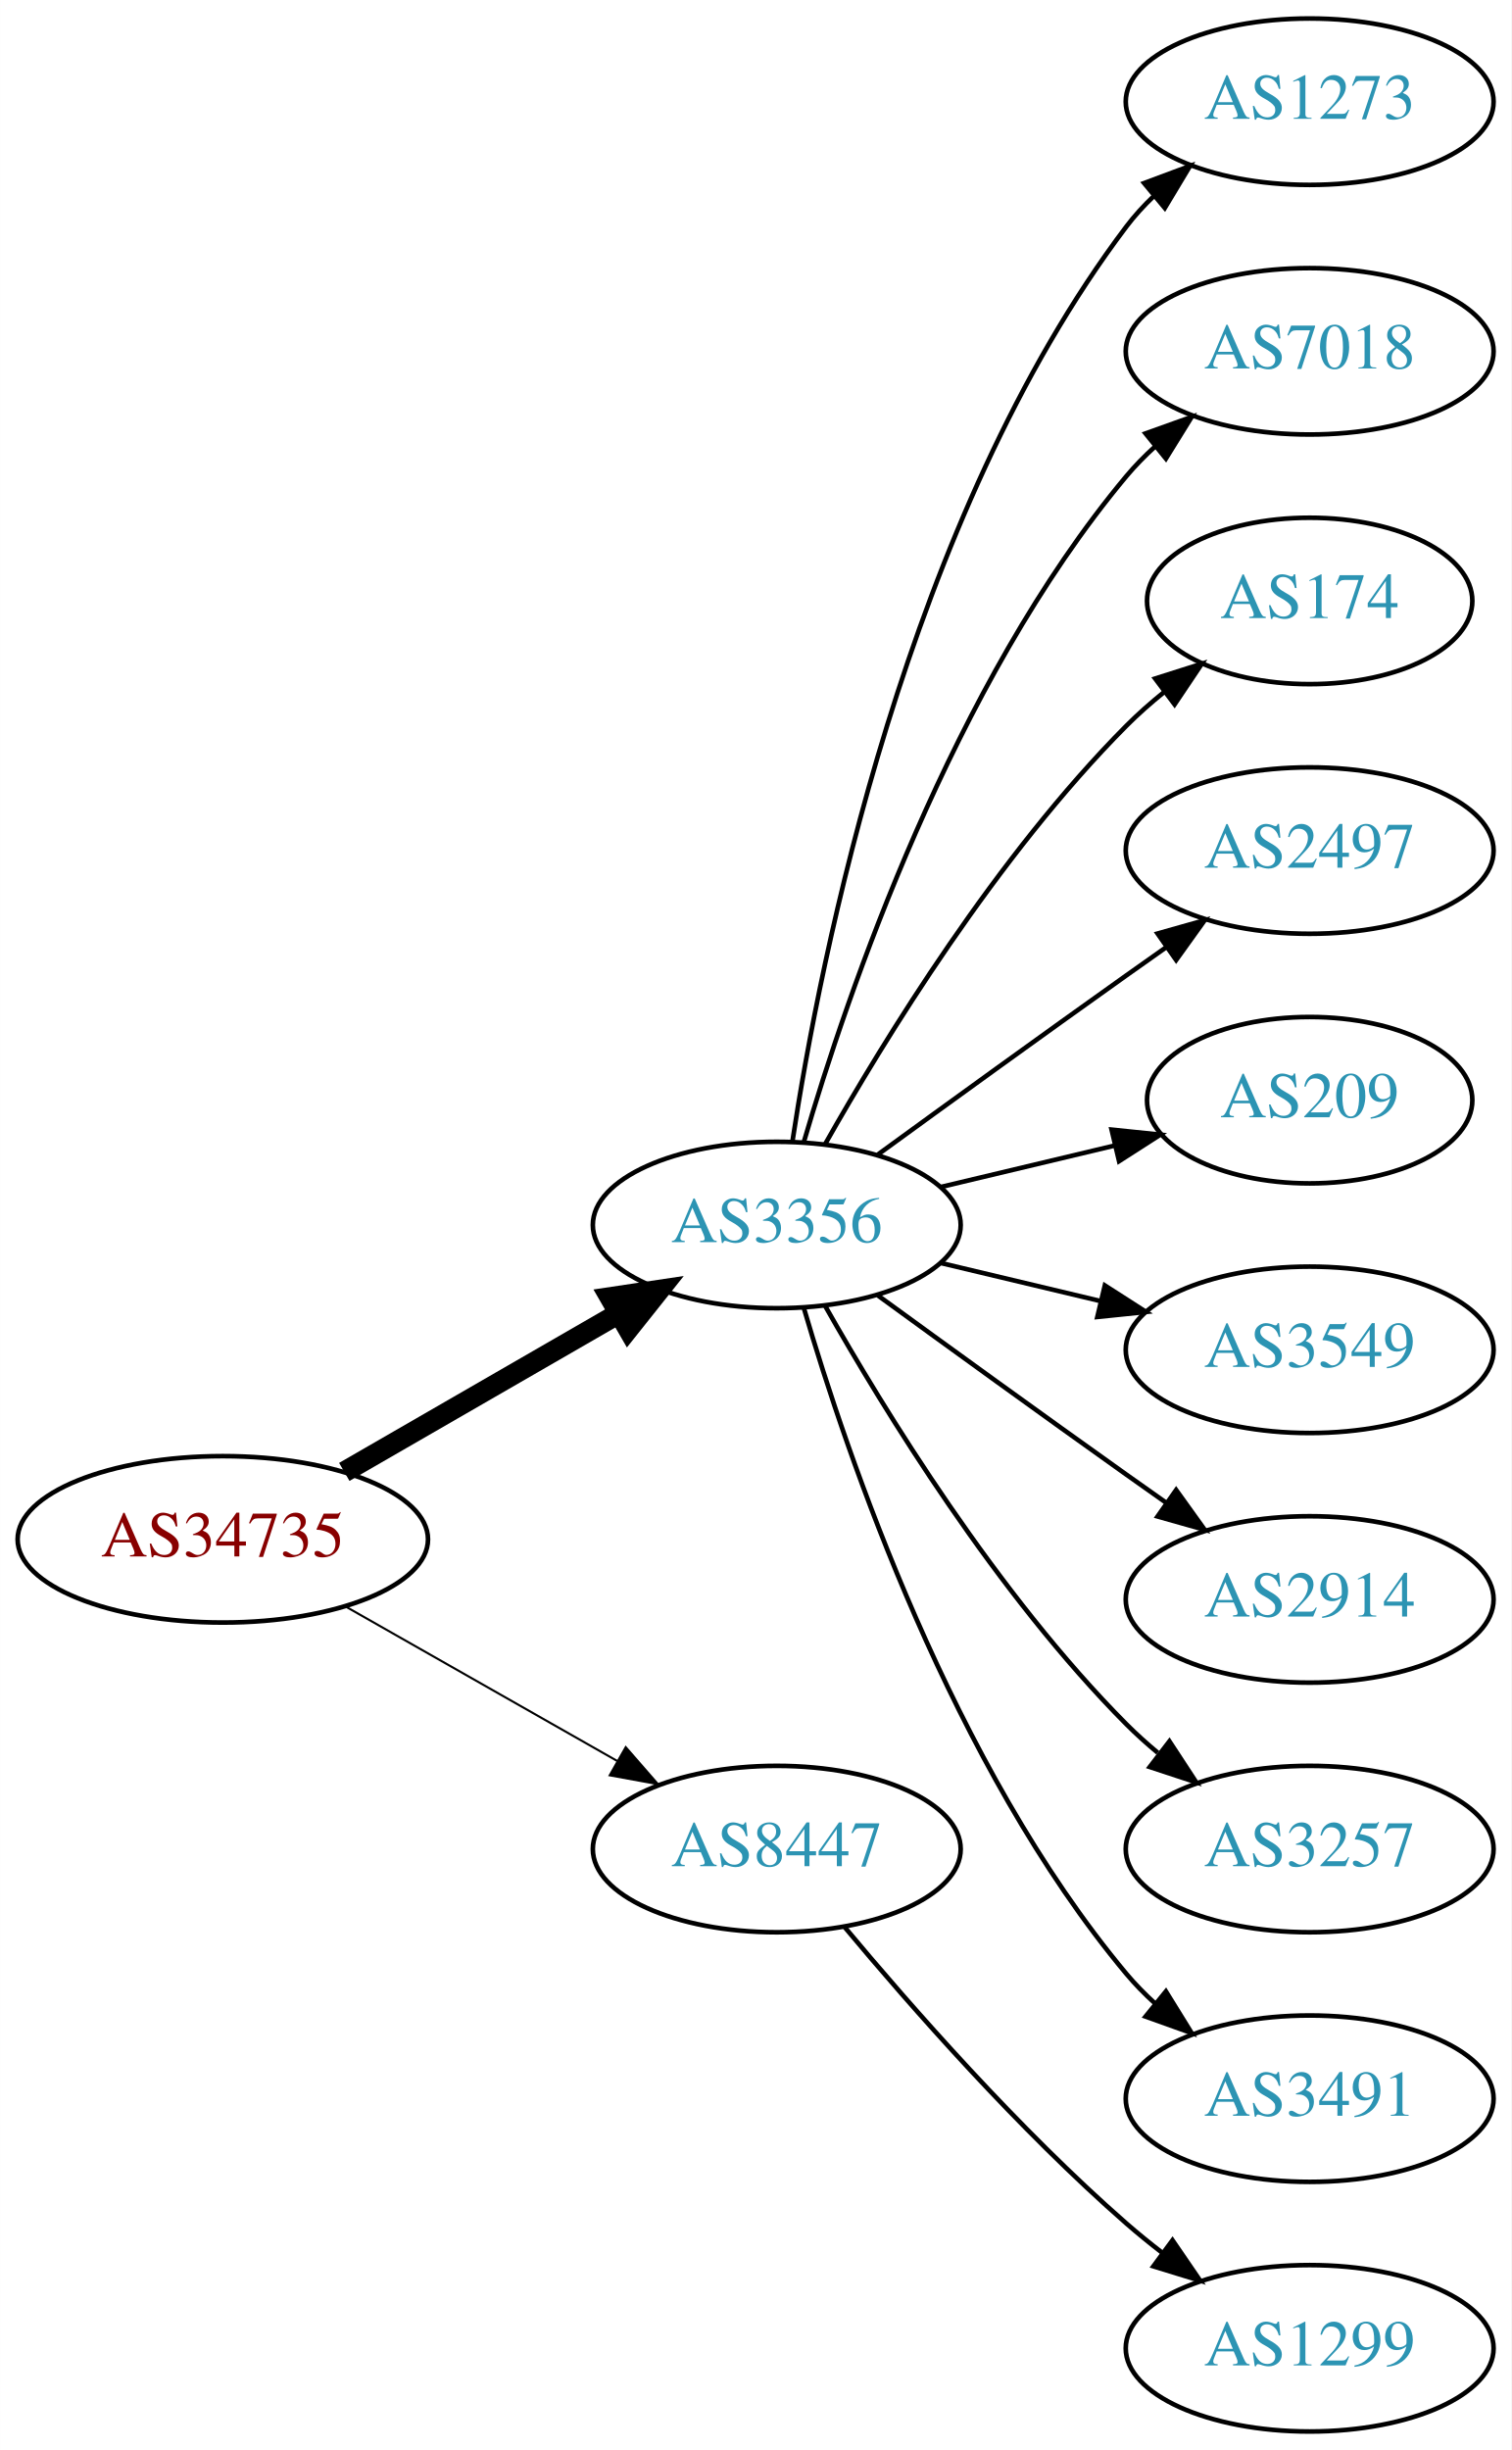
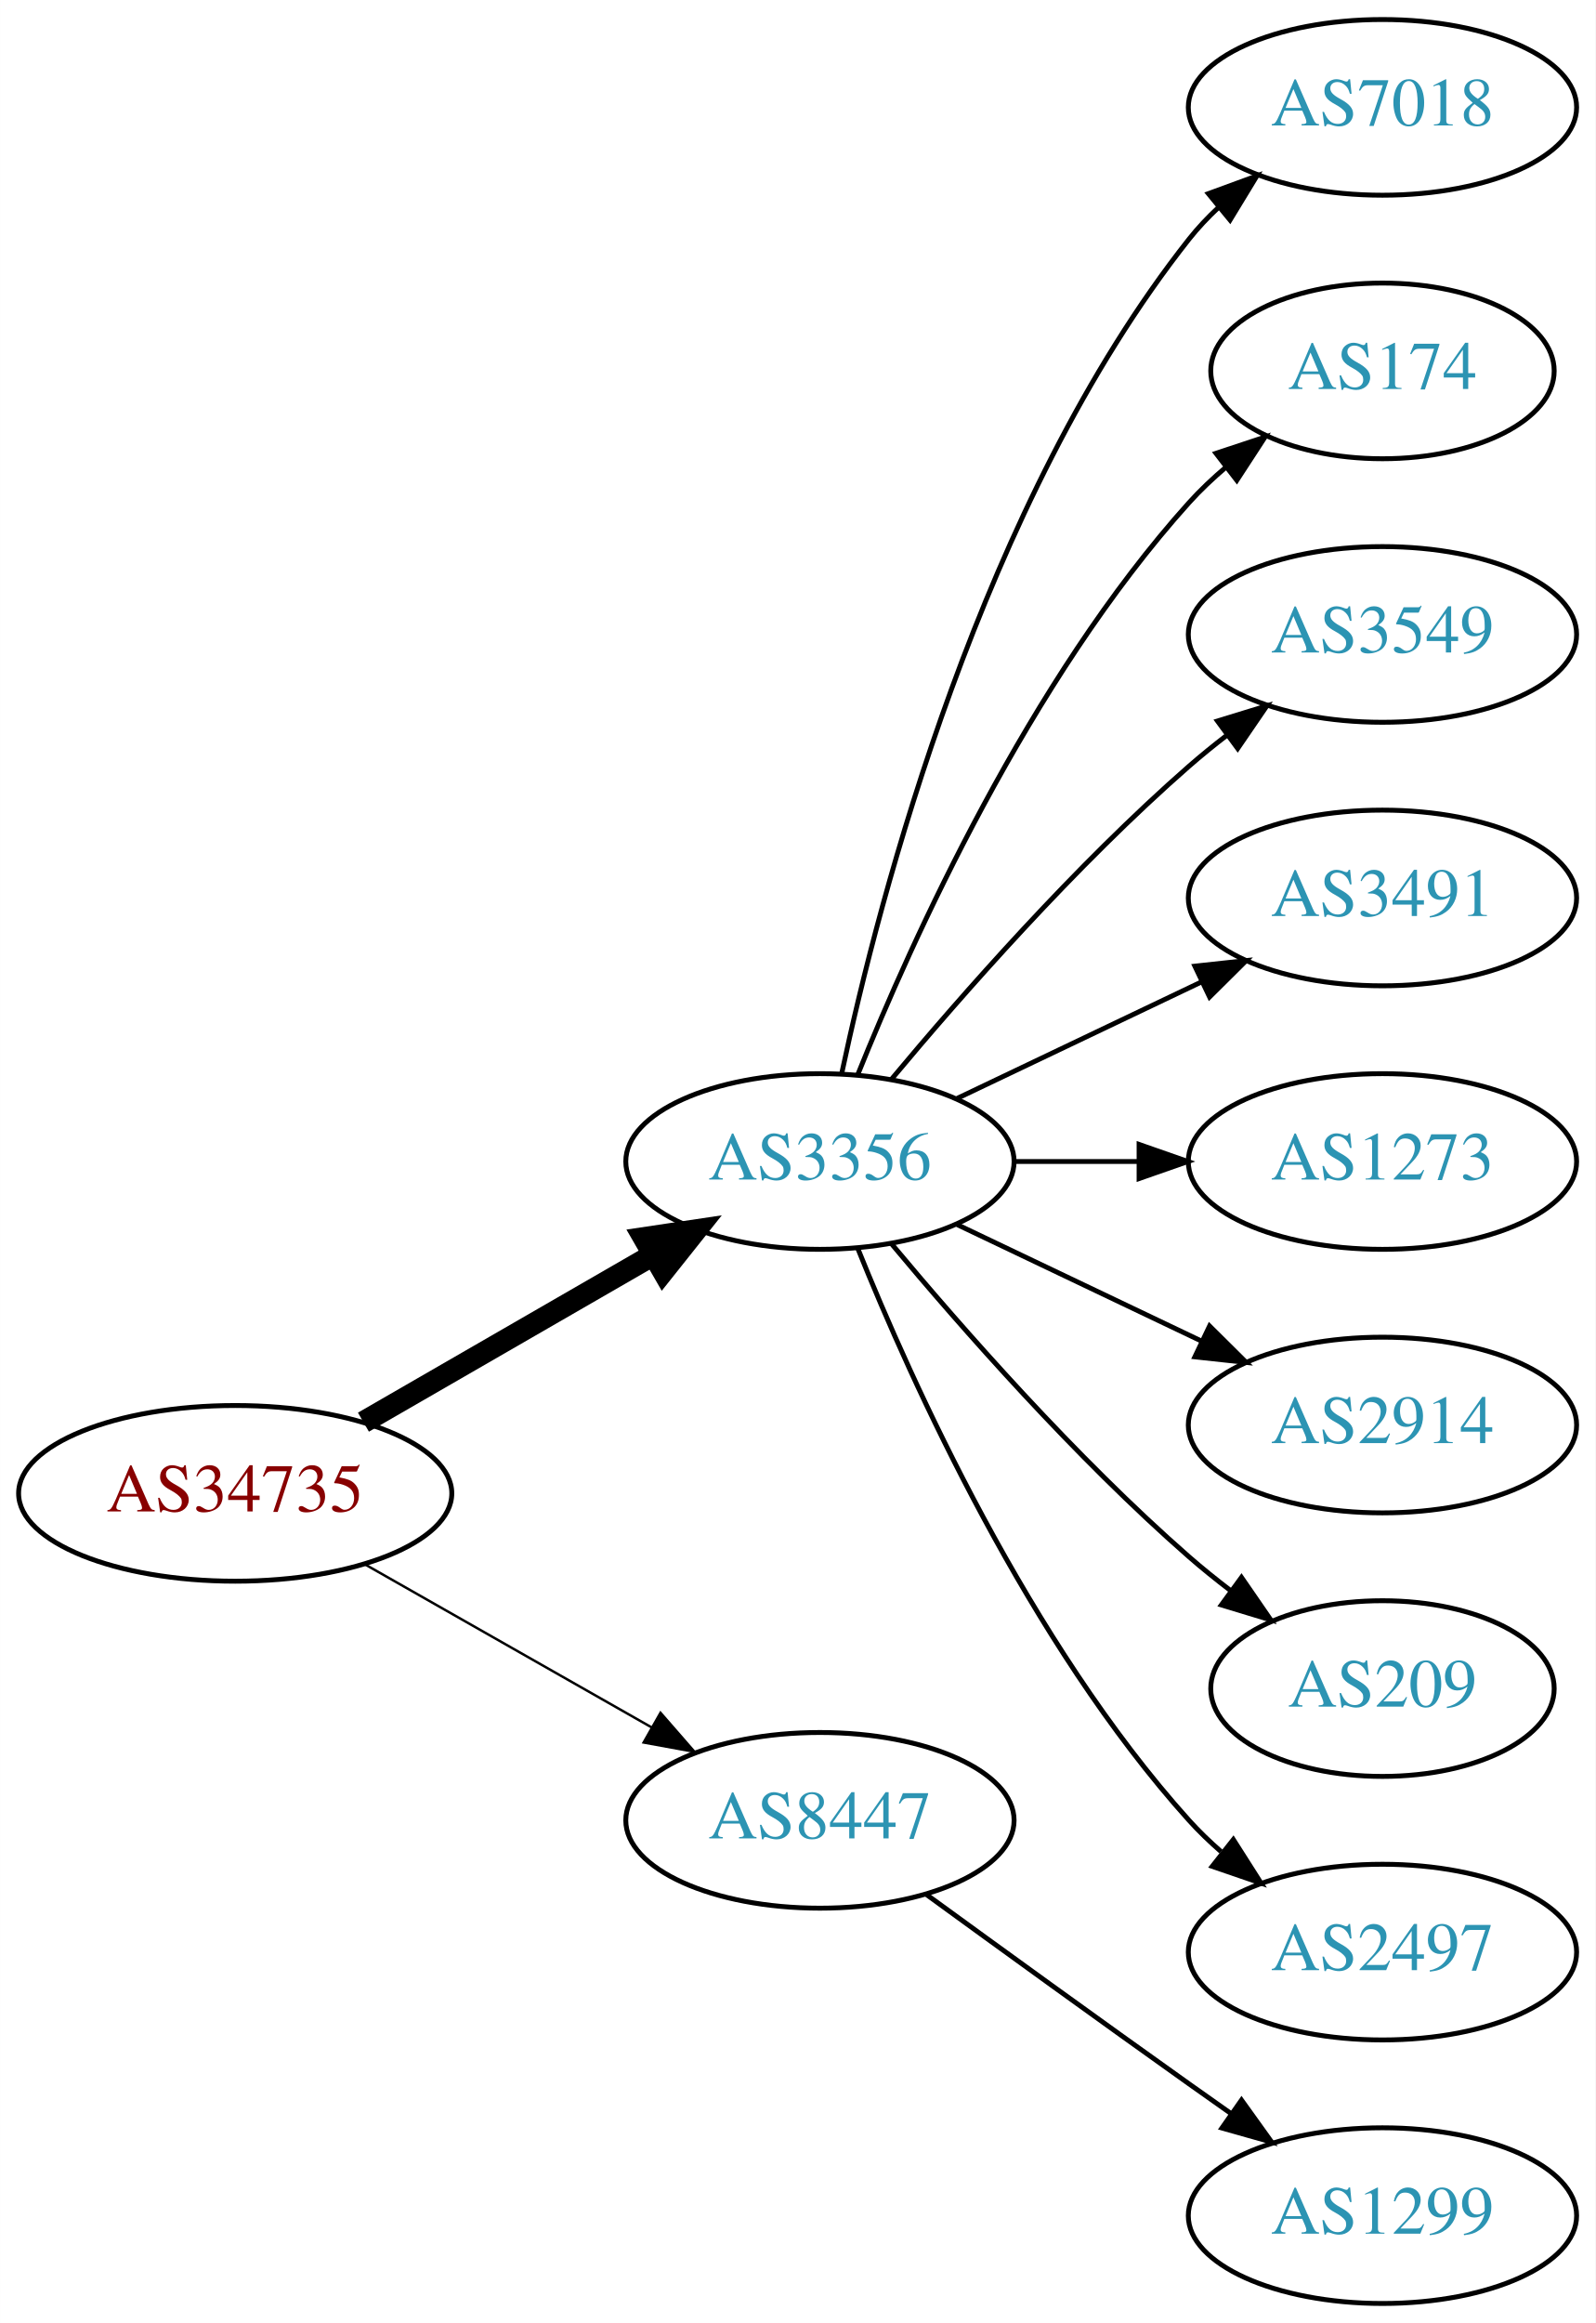
- <svg xmlns="http://www.w3.org/2000/svg" xmlns:xlink="http://www.w3.org/1999/xlink" width="327pt" height="530pt" viewBox="0.00 0.00 326.98 530.00">
-   <g id="graph0" class="graph" transform="scale(1 1) rotate(0) translate(4 526)">
-     <polygon fill="white" stroke="none" points="-4,4 -4,-526 322.978,-526 322.978,4 -4,4" />
+ <svg xmlns="http://www.w3.org/2000/svg" xmlns:xlink="http://www.w3.org/1999/xlink" width="327pt" height="476pt" viewBox="0.00 0.00 326.98 476.00">
+   <g id="graph0" class="graph" transform="scale(1 1) rotate(0) translate(4 472)">
+     <polygon fill="white" stroke="none" points="-4,4 -4,-472 322.978,-472 322.978,4 -4,4" />
    <g id="node1" class="node">
      <g id="a_node1">
        <a xlink:href="/asn/34735" xlink:title="AS34735 ~ LKW-Walter-AG [AT]">
-           <ellipse fill="#ffffff" stroke="black" cx="44.196" cy="-193" rx="44.393" ry="18" />
-           <text text-anchor="middle" x="44.196" y="-189.3" font-family="Times,serif" font-size="14.00" fill="#880000">AS34735</text>
+           <ellipse fill="#ffffff" stroke="black" cx="44.196" cy="-166" rx="44.393" ry="18" />
+           <text text-anchor="middle" x="44.196" y="-162.3" font-family="Times,serif" font-size="14.00" fill="#880000">AS34735</text>
        </a>
      </g>
    </g>
    <g id="node2" class="node">
      <g id="a_node2">
        <a xlink:href="/asn/3356" xlink:title="AS3356 ~ Level 3 Parent, LLC [US]">
-           <ellipse fill="#ffffff" stroke="black" cx="164.039" cy="-261" rx="39.794" ry="18" />
-           <text text-anchor="middle" x="164.039" y="-257.3" font-family="Times,serif" font-size="14.00" fill="#2c94b3">AS3356</text>
+           <ellipse fill="#ffffff" stroke="black" cx="164.039" cy="-234" rx="39.794" ry="18" />
+           <text text-anchor="middle" x="164.039" y="-230.3" font-family="Times,serif" font-size="14.00" fill="#2c94b3">AS3356</text>
        </a>
      </g>
    </g>
    <g id="edge1" class="edge">
-       <path fill="none" stroke="black" stroke-width="4.5" d="M70.476,-207.588C87.796,-217.582 110.947,-230.941 129.763,-241.799" />
-       <polygon fill="black" stroke="black" stroke-width="4.5" points="127.978,-245.314 138.607,-246.902 131.914,-238.493 127.978,-245.314" />
+       <path fill="none" stroke="black" stroke-width="4.5" d="M70.476,-180.588C87.796,-190.582 110.947,-203.941 129.763,-214.799" />
+       <polygon fill="black" stroke="black" stroke-width="4.5" points="127.978,-218.314 138.607,-219.902 131.914,-211.493 127.978,-218.314" />
    </g>
    <g id="node3" class="node">
      <g id="a_node3">
        <a xlink:href="/asn/8447" xlink:title="AS8447 ~ A1 Telekom Austria AG [AT]">
-           <ellipse fill="#ffffff" stroke="black" cx="164.039" cy="-126" rx="39.794" ry="18" />
-           <text text-anchor="middle" x="164.039" y="-122.3" font-family="Times,serif" font-size="14.00" fill="#2c94b3">AS8447</text>
+           <ellipse fill="#ffffff" stroke="black" cx="164.039" cy="-99" rx="39.794" ry="18" />
+           <text text-anchor="middle" x="164.039" y="-95.3" font-family="Times,serif" font-size="14.00" fill="#2c94b3">AS8447</text>
        </a>
      </g>
    </g>
    <g id="edge2" class="edge">
-       <path fill="none" stroke="black" stroke-width="0.45" d="M70.766,-178.462C87.985,-168.672 110.871,-155.66 129.542,-145.045" />
-       <polygon fill="black" stroke="black" stroke-width="0.45" points="131.363,-148.036 138.326,-140.05 127.903,-141.95 131.363,-148.036" />
+       <path fill="none" stroke="black" stroke-width="0.5" d="M70.766,-151.462C87.985,-141.672 110.871,-128.66 129.542,-118.045" />
+       <polygon fill="black" stroke="black" stroke-width="0.5" points="131.363,-121.036 138.326,-113.05 127.903,-114.95 131.363,-121.036" />
    </g>
    <g id="node4" class="node">
      <g id="a_node4">
-         <a xlink:href="/asn/1273" xlink:title="AS1273 ~ Vodafone Group PLC [EU]">
-           <ellipse fill="#ffffff" stroke="black" cx="279.332" cy="-504" rx="39.794" ry="18" />
-           <text text-anchor="middle" x="279.332" y="-500.3" font-family="Times,serif" font-size="14.00" fill="#2c94b3">AS1273</text>
-         </a>
-       </g>
-     </g>
-     <g id="edge3" class="edge">
-       <path fill="none" stroke="black" d="M167.415,-278.986C173.389,-318.422 192.1,-413.995 239.685,-477 241.442,-479.327 243.459,-481.529 245.629,-483.596" />
-       <polygon fill="black" stroke="black" points="243.513,-486.389 253.441,-490.088 247.987,-481.005 243.513,-486.389" />
-     </g>
-     <g id="node5" class="node">
-       <g id="a_node5">
        <a xlink:href="/asn/7018" xlink:title="AS7018 ~ AT&amp;T Services, Inc. [US]">
          <ellipse fill="#ffffff" stroke="black" cx="279.332" cy="-450" rx="39.794" ry="18" />
          <text text-anchor="middle" x="279.332" y="-446.3" font-family="Times,serif" font-size="14.00" fill="#2c94b3">AS7018</text>
        </a>
      </g>
    </g>
-     <g id="edge4" class="edge">
-       <path fill="none" stroke="black" d="M169.913,-279.002C179.227,-310.844 202.043,-377.981 239.685,-423 241.555,-425.237 243.654,-427.374 245.88,-429.396" />
-       <polygon fill="black" stroke="black" points="243.823,-432.234 253.799,-435.804 248.227,-426.793 243.823,-432.234" />
+     <g id="edge3" class="edge">
+       <path fill="none" stroke="black" d="M168.529,-252.16C176.16,-288.03 197.152,-369.155 239.685,-423 241.493,-425.288 243.545,-427.462 245.74,-429.51" />
+       <polygon fill="black" stroke="black" points="243.651,-432.323 253.6,-435.966 248.094,-426.914 243.651,-432.323" />
    </g>
-     <g id="node6" class="node">
-       <g id="a_node6">
+     <g id="node5" class="node">
+       <g id="a_node5">
        <a xlink:href="/asn/174" xlink:title="AS174 ~ Cogent Communications [US]">
          <ellipse fill="#ffffff" stroke="black" cx="279.332" cy="-396" rx="35.194" ry="18" />
          <text text-anchor="middle" x="279.332" y="-392.3" font-family="Times,serif" font-size="14.00" fill="#2c94b3">AS174</text>
        </a>
      </g>
    </g>
+     <g id="edge4" class="edge">
+       <path fill="none" stroke="black" d="M171.786,-251.787C182.837,-279.243 206.891,-332.578 239.685,-369 242.001,-371.572 244.606,-374.03 247.341,-376.343" />
+       <polygon fill="black" stroke="black" points="245.207,-379.117 255.264,-382.448 249.479,-373.572 245.207,-379.117" />
+     </g>
+     <g id="node6" class="node">
+       <g id="a_node6">
+         <a xlink:href="/asn/3549" xlink:title="AS3549 ~ Level 3 Parent, LLC [US]">
+           <ellipse fill="#ffffff" stroke="black" cx="279.332" cy="-342" rx="39.794" ry="18" />
+           <text text-anchor="middle" x="279.332" y="-338.3" font-family="Times,serif" font-size="14.00" fill="#2c94b3">AS3549</text>
+         </a>
+       </g>
+     </g>
    <g id="edge5" class="edge">
-       <path fill="none" stroke="black" d="M174.498,-278.49C187.28,-301.096 211.712,-340.886 239.685,-369 242.185,-371.513 244.946,-373.949 247.807,-376.261" />
-       <polygon fill="black" stroke="black" points="245.905,-379.21 256.004,-382.413 250.108,-373.611 245.905,-379.21" />
+       <path fill="none" stroke="black" d="M178.669,-250.817C192.951,-267.929 216.498,-294.745 239.685,-315 242.151,-317.154 244.789,-319.294 247.487,-321.372" />
+       <polygon fill="black" stroke="black" points="245.512,-324.264 255.641,-327.37 249.66,-318.625 245.512,-324.264" />
    </g>
    <g id="node7" class="node">
      <g id="a_node7">
-         <a xlink:href="/asn/2497" xlink:title="AS2497 ~ Internet Initiative Japan Inc. [JP]">
-           <ellipse fill="#ffffff" stroke="black" cx="279.332" cy="-342" rx="39.794" ry="18" />
-           <text text-anchor="middle" x="279.332" y="-338.3" font-family="Times,serif" font-size="14.00" fill="#2c94b3">AS2497</text>
+         <a xlink:href="/asn/3491" xlink:title="AS3491 ~ PCCW Global, Inc. [US]">
+           <ellipse fill="#ffffff" stroke="black" cx="279.332" cy="-288" rx="39.794" ry="18" />
+           <text text-anchor="middle" x="279.332" y="-284.3" font-family="Times,serif" font-size="14.00" fill="#2c94b3">AS3491</text>
        </a>
      </g>
    </g>
    <g id="edge6" class="edge">
-       <path fill="none" stroke="black" d="M185.887,-276.222C200.821,-287.091 221.435,-302.025 239.685,-315 242.506,-317.005 245.449,-319.085 248.397,-321.159" />
-       <polygon fill="black" stroke="black" points="246.424,-324.05 256.621,-326.926 250.443,-318.319 246.424,-324.05" />
+       <path fill="none" stroke="black" d="M192.175,-246.934C207.169,-254.081 225.99,-263.052 242.213,-270.785" />
+       <polygon fill="black" stroke="black" points="240.884,-274.028 251.417,-275.171 243.895,-267.709 240.884,-274.028" />
    </g>
    <g id="node8" class="node">
      <g id="a_node8">
-         <a xlink:href="/asn/209" xlink:title="AS209 ~ CenturyLink Communications, LLC [US]">
-           <ellipse fill="#ffffff" stroke="black" cx="279.332" cy="-288" rx="35.194" ry="18" />
-           <text text-anchor="middle" x="279.332" y="-284.3" font-family="Times,serif" font-size="14.00" fill="#2c94b3">AS209</text>
+         <a xlink:href="/asn/1273" xlink:title="AS1273 ~ Vodafone Group PLC [EU]">
+           <ellipse fill="#ffffff" stroke="black" cx="279.332" cy="-234" rx="39.794" ry="18" />
+           <text text-anchor="middle" x="279.332" y="-230.3" font-family="Times,serif" font-size="14.00" fill="#2c94b3">AS1273</text>
        </a>
      </g>
    </g>
    <g id="edge7" class="edge">
-       <path fill="none" stroke="black" d="M199.646,-269.248C211.44,-272.058 224.745,-275.229 237.013,-278.153" />
-       <polygon fill="black" stroke="black" points="236.479,-281.624 247.018,-280.537 238.101,-274.814 236.479,-281.624" />
+       <path fill="none" stroke="black" d="M203.711,-234C211.914,-234 220.678,-234 229.21,-234" />
+       <polygon fill="black" stroke="black" points="229.449,-237.5 239.449,-234 229.449,-230.5 229.449,-237.5" />
    </g>
    <g id="node9" class="node">
      <g id="a_node9">
-         <a xlink:href="/asn/3549" xlink:title="AS3549 ~ Level 3 Parent, LLC [US]">
-           <ellipse fill="#ffffff" stroke="black" cx="279.332" cy="-234" rx="39.794" ry="18" />
-           <text text-anchor="middle" x="279.332" y="-230.3" font-family="Times,serif" font-size="14.00" fill="#2c94b3">AS3549</text>
-         </a>
-       </g>
-     </g>
-     <g id="edge8" class="edge">
-       <path fill="none" stroke="black" d="M199.646,-252.752C210.517,-250.162 222.671,-247.265 234.114,-244.538" />
-       <polygon fill="black" stroke="black" points="235.02,-247.92 243.936,-242.197 233.397,-241.111 235.02,-247.92" />
-     </g>
-     <g id="node10" class="node">
-       <g id="a_node10">
        <a xlink:href="/asn/2914" xlink:title="AS2914 ~ NTT America, Inc. [US]">
          <ellipse fill="#ffffff" stroke="black" cx="279.332" cy="-180" rx="39.794" ry="18" />
          <text text-anchor="middle" x="279.332" y="-176.3" font-family="Times,serif" font-size="14.00" fill="#2c94b3">AS2914</text>
        </a>
      </g>
    </g>
+     <g id="edge8" class="edge">
+       <path fill="none" stroke="black" d="M192.175,-221.066C207.169,-213.919 225.99,-204.948 242.213,-197.215" />
+       <polygon fill="black" stroke="black" points="243.895,-200.291 251.417,-192.829 240.884,-193.972 243.895,-200.291" />
+     </g>
+     <g id="node10" class="node">
+       <g id="a_node10">
+         <a xlink:href="/asn/209" xlink:title="AS209 ~ CenturyLink Communications, LLC [US]">
+           <ellipse fill="#ffffff" stroke="black" cx="279.332" cy="-126" rx="35.194" ry="18" />
+           <text text-anchor="middle" x="279.332" y="-122.3" font-family="Times,serif" font-size="14.00" fill="#2c94b3">AS209</text>
+         </a>
+       </g>
+     </g>
    <g id="edge9" class="edge">
-       <path fill="none" stroke="black" d="M185.887,-245.778C200.821,-234.909 221.435,-219.975 239.685,-207 242.506,-204.995 245.449,-202.915 248.397,-200.841" />
-       <polygon fill="black" stroke="black" points="250.443,-203.681 256.621,-195.074 246.424,-197.95 250.443,-203.681" />
+       <path fill="none" stroke="black" d="M178.669,-217.183C192.951,-200.071 216.498,-173.255 239.685,-153 242.355,-150.668 245.228,-148.352 248.158,-146.114" />
+       <polygon fill="black" stroke="black" points="250.436,-148.784 256.449,-140.061 246.309,-143.13 250.436,-148.784" />
    </g>
    <g id="node11" class="node">
      <g id="a_node11">
-         <a xlink:href="/asn/3257" xlink:title="AS3257 ~ GTT [DE]">
-           <ellipse fill="#ffffff" stroke="black" cx="279.332" cy="-126" rx="39.794" ry="18" />
-           <text text-anchor="middle" x="279.332" y="-122.3" font-family="Times,serif" font-size="14.00" fill="#2c94b3">AS3257</text>
+         <a xlink:href="/asn/2497" xlink:title="AS2497 ~ Internet Initiative Japan Inc. [JP]">
+           <ellipse fill="#ffffff" stroke="black" cx="279.332" cy="-72" rx="39.794" ry="18" />
+           <text text-anchor="middle" x="279.332" y="-68.3" font-family="Times,serif" font-size="14.00" fill="#2c94b3">AS2497</text>
        </a>
      </g>
    </g>
    <g id="edge10" class="edge">
-       <path fill="none" stroke="black" d="M174.498,-243.51C187.28,-220.904 211.712,-181.114 239.685,-153 241.796,-150.879 244.092,-148.812 246.477,-146.829" />
-       <polygon fill="black" stroke="black" points="248.993,-149.31 254.793,-140.444 244.73,-143.758 248.993,-149.31" />
+       <path fill="none" stroke="black" d="M171.786,-216.213C182.837,-188.757 206.891,-135.422 239.685,-99 241.688,-96.776 243.906,-94.637 246.239,-92.603" />
+       <polygon fill="black" stroke="black" points="248.769,-95.065 254.458,-86.127 244.437,-89.567 248.769,-95.065" />
    </g>
    <g id="node12" class="node">
      <g id="a_node12">
-         <a xlink:href="/asn/3491" xlink:title="AS3491 ~ PCCW Global, Inc. [US]">
-           <ellipse fill="#ffffff" stroke="black" cx="279.332" cy="-72" rx="39.794" ry="18" />
-           <text text-anchor="middle" x="279.332" y="-68.3" font-family="Times,serif" font-size="14.00" fill="#2c94b3">AS3491</text>
-         </a>
-       </g>
-     </g>
-     <g id="edge11" class="edge">
-       <path fill="none" stroke="black" d="M169.913,-242.998C179.227,-211.156 202.043,-144.019 239.685,-99 241.555,-96.763 243.654,-94.626 245.88,-92.604" />
-       <polygon fill="black" stroke="black" points="248.227,-95.207 253.799,-86.196 243.823,-89.766 248.227,-95.207" />
-     </g>
-     <g id="node13" class="node">
-       <g id="a_node13">
        <a xlink:href="/asn/1299" xlink:title="AS1299 ~ Telia Carrier [EU]">
          <ellipse fill="#ffffff" stroke="black" cx="279.332" cy="-18" rx="39.794" ry="18" />
          <text text-anchor="middle" x="279.332" y="-14.3" font-family="Times,serif" font-size="14.00" fill="#2c94b3">AS1299</text>
        </a>
      </g>
    </g>
-     <g id="edge12" class="edge">
-       <path fill="none" stroke="black" d="M178.669,-109.183C192.951,-92.071 216.498,-65.255 239.685,-45 242.151,-42.846 244.789,-40.706 247.487,-38.628" />
-       <polygon fill="black" stroke="black" points="249.66,-41.375 255.641,-32.63 245.512,-35.736 249.66,-41.375" />
+     <g id="edge11" class="edge">
+       <path fill="none" stroke="black" d="M185.887,-83.778C200.821,-72.909 221.435,-57.975 239.685,-45 242.506,-42.995 245.449,-40.915 248.397,-38.841" />
+       <polygon fill="black" stroke="black" points="250.443,-41.681 256.621,-33.074 246.424,-35.95 250.443,-41.681" />
    </g>
  </g>
</svg>
